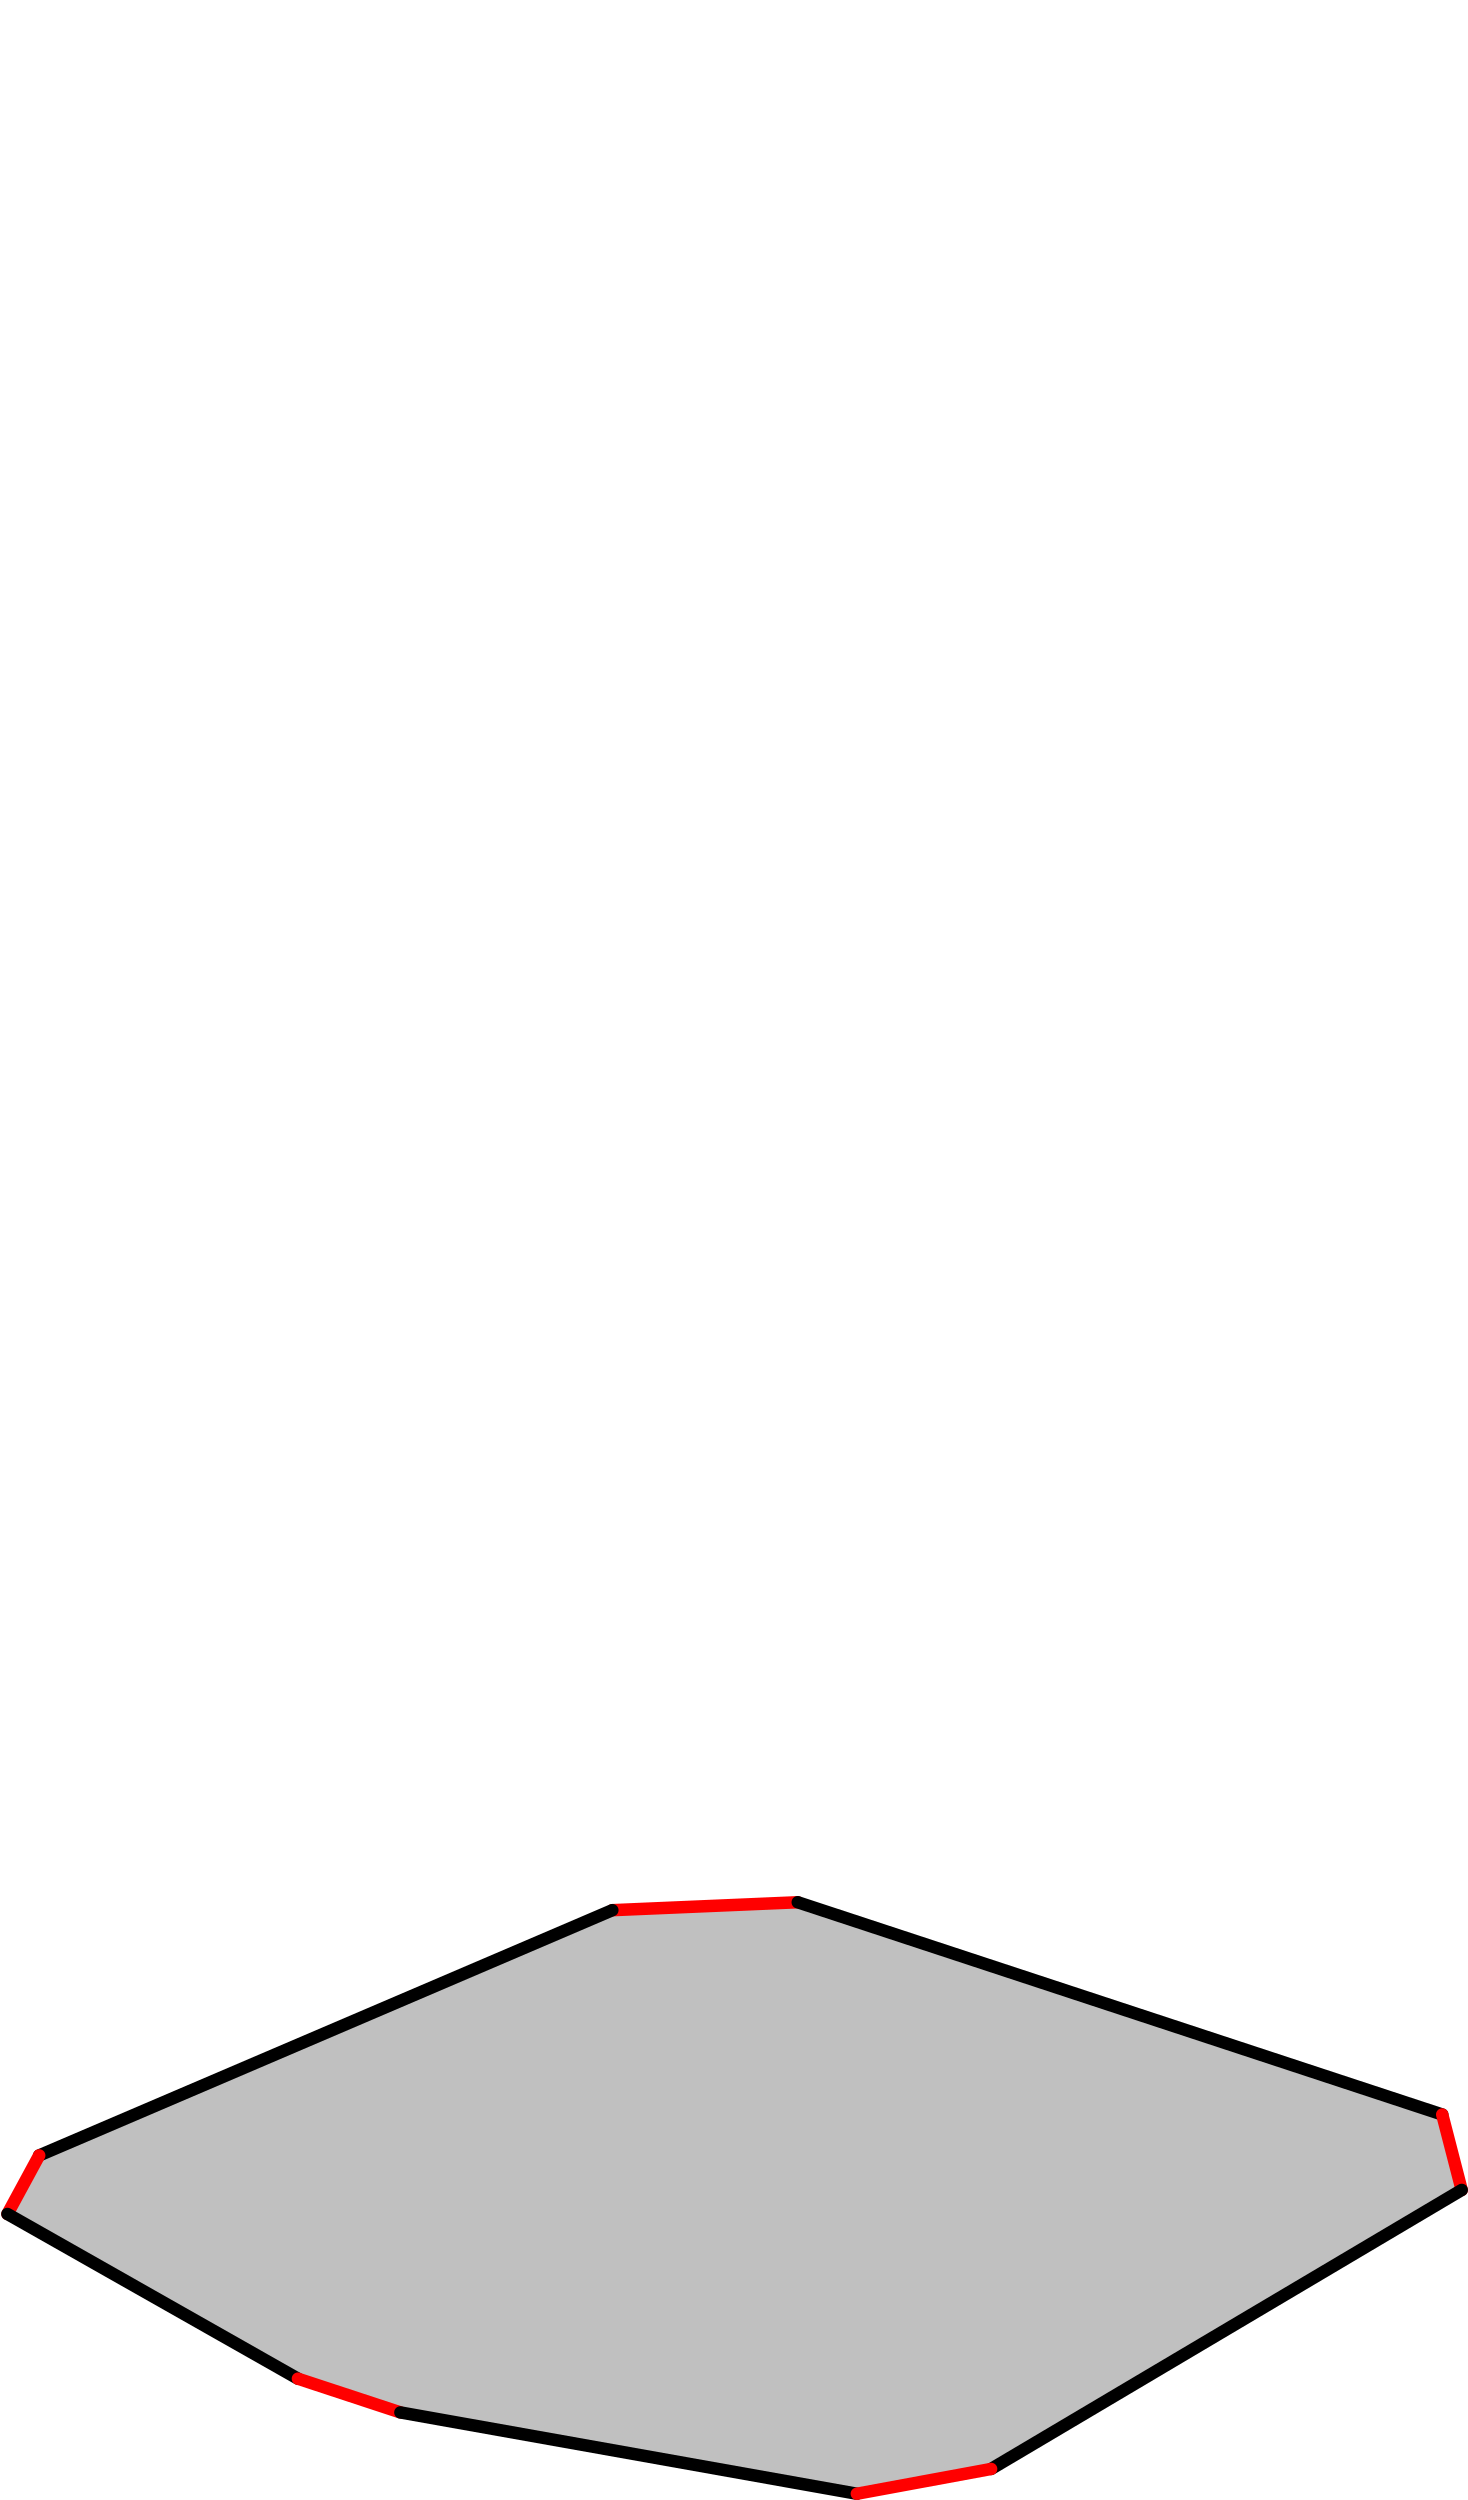
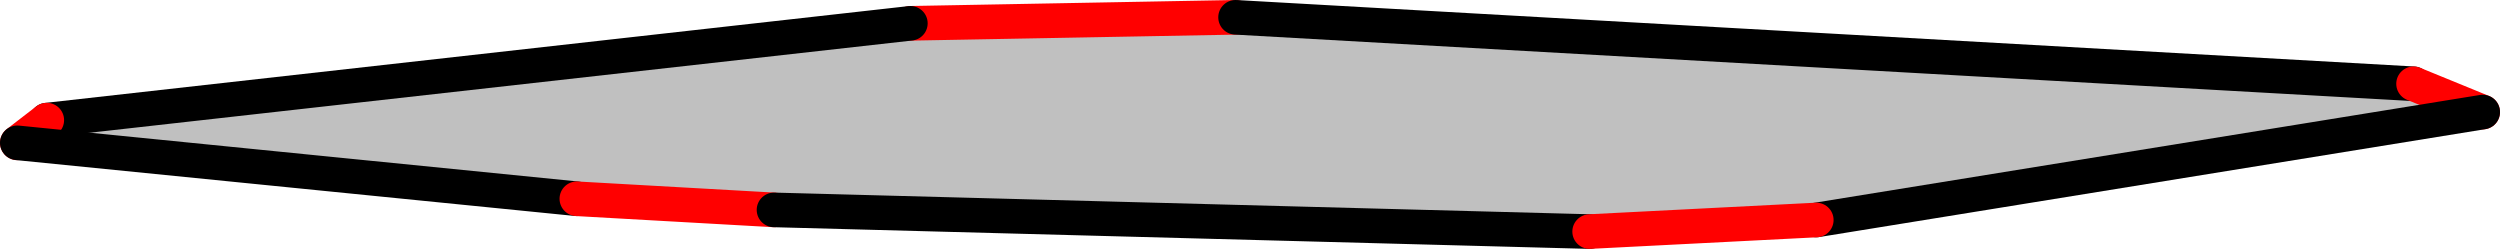
- <svg xmlns="http://www.w3.org/2000/svg" width="441.934" height="752.633" version="1.1" id="svg993" xml:space="preserve">
-   <defs id="defs997" />
+ <svg xmlns="http://www.w3.org/2000/svg" width="288.844" height="28.755" version="1.1" id="svg20955">
+   <defs id="defs20959" />
  <style id="style">
		.arc0 {
			fill:none;
			fill-rule:evenodd;
			stroke:black;
			stroke-width:4;
			stroke-linecap:round;
			stroke-linejoin:round;
			stroke-opacity:1;
		}
		.arc1 {
			fill:none;
			fill-rule:evenodd;
			stroke:red;
			stroke-width:4;
			stroke-linecap:round;
			stroke-linejoin:round;
			stroke-opacity:1;
		}
		.arc2 {
			fill:none;
			fill-rule:evenodd;
			stroke:blue;
			stroke-width:4;
			stroke-linecap:round;
			stroke-linejoin:round;
			stroke-opacity:1;
		}
		.arc3 {
			fill:none;
			fill-rule:evenodd;
			stroke:green;
			stroke-width:4;
			stroke-linecap:round;
			stroke-linejoin:round;
			stroke-opacity:1;
		}
		.topological-dart {
			fill:#000000;
			stroke:#000000;
			stroke-width:0;
			stroke-linecap:round;
			stroke-linejoin:round;
			stroke-dasharray:none;
			paint-order:markers fill stroke;
		}
	</style>
-   <style id="style-3">
- 		.arc0 {
- 			fill:none;
- 			fill-rule:evenodd;
- 			stroke:black;
- 			stroke-width:4;
- 			stroke-linecap:round;
- 			stroke-linejoin:round;
- 			stroke-opacity:1;
- 		}
- 		.arc1 {
- 			fill:none;
- 			fill-rule:evenodd;
- 			stroke:red;
- 			stroke-width:4;
- 			stroke-linecap:round;
- 			stroke-linejoin:round;
- 			stroke-opacity:1;
- 		}
- 		.arc2 {
- 			fill:none;
- 			fill-rule:evenodd;
- 			stroke:blue;
- 			stroke-width:4;
- 			stroke-linecap:round;
- 			stroke-linejoin:round;
- 			stroke-opacity:1;
- 		}
- 		.arc3 {
- 			fill:none;
- 			fill-rule:evenodd;
- 			stroke:green;
- 			stroke-width:4;
- 			stroke-linecap:round;
- 			stroke-linejoin:round;
- 			stroke-opacity:1;
- 		}
- 		.topological-dart {
- 			fill:#000000;
- 			stroke:#000000;
- 			stroke-width:0;
- 			stroke-linecap:round;
- 			stroke-linejoin:round;
- 			stroke-dasharray:none;
- 			paint-order:markers fill stroke;
- 		}
- 	</style>
-   <style id="style-1">
- 		.arc0 {
- 			fill:none;
- 			fill-rule:evenodd;
- 			stroke:black;
- 			stroke-width:4;
- 			stroke-linecap:round;
- 			stroke-linejoin:round;
- 			stroke-opacity:1;
- 		}
- 		.arc1 {
- 			fill:none;
- 			fill-rule:evenodd;
- 			stroke:red;
- 			stroke-width:4;
- 			stroke-linecap:round;
- 			stroke-linejoin:round;
- 			stroke-opacity:1;
- 		}
- 		.arc2 {
- 			fill:none;
- 			fill-rule:evenodd;
- 			stroke:blue;
- 			stroke-width:4;
- 			stroke-linecap:round;
- 			stroke-linejoin:round;
- 			stroke-opacity:1;
- 		}
- 		.arc3 {
- 			fill:none;
- 			fill-rule:evenodd;
- 			stroke:green;
- 			stroke-width:4;
- 			stroke-linecap:round;
- 			stroke-linejoin:round;
- 			stroke-opacity:1;
- 		}
- 		.topological-dart {
- 			fill:#000000;
- 			stroke:#000000;
- 			stroke-width:0;
- 			stroke-linecap:round;
- 			stroke-linejoin:round;
- 			stroke-dasharray:none;
- 			paint-order:markers fill stroke;
- 		}
- 	</style>
-   <style id="style-7">
- 		.arc0 {
- 			fill:none;
- 			fill-rule:evenodd;
- 			stroke:black;
- 			stroke-width:4;
- 			stroke-linecap:round;
- 			stroke-linejoin:round;
- 			stroke-opacity:1;
- 		}
- 		.arc1 {
- 			fill:none;
- 			fill-rule:evenodd;
- 			stroke:red;
- 			stroke-width:4;
- 			stroke-linecap:round;
- 			stroke-linejoin:round;
- 			stroke-opacity:1;
- 		}
- 		.arc2 {
- 			fill:none;
- 			fill-rule:evenodd;
- 			stroke:blue;
- 			stroke-width:4;
- 			stroke-linecap:round;
- 			stroke-linejoin:round;
- 			stroke-opacity:1;
- 		}
- 		.arc3 {
- 			fill:none;
- 			fill-rule:evenodd;
- 			stroke:green;
- 			stroke-width:4;
- 			stroke-linecap:round;
- 			stroke-linejoin:round;
- 			stroke-opacity:1;
- 		}
- 		.topological-dart {
- 			fill:#000000;
- 			stroke:#000000;
- 			stroke-width:0;
- 			stroke-linecap:round;
- 			stroke-linejoin:round;
- 			stroke-dasharray:none;
- 			paint-order:markers fill stroke;
- 		}
- 	</style>
-   <style id="style-0">
- 		.arc0 {
- 			fill:none;
- 			fill-rule:evenodd;
- 			stroke:black;
- 			stroke-width:4;
- 			stroke-linecap:round;
- 			stroke-linejoin:round;
- 			stroke-opacity:1;
- 		}
- 		.arc1 {
- 			fill:none;
- 			fill-rule:evenodd;
- 			stroke:red;
- 			stroke-width:4;
- 			stroke-linecap:round;
- 			stroke-linejoin:round;
- 			stroke-opacity:1;
- 		}
- 		.arc2 {
- 			fill:none;
- 			fill-rule:evenodd;
- 			stroke:blue;
- 			stroke-width:4;
- 			stroke-linecap:round;
- 			stroke-linejoin:round;
- 			stroke-opacity:1;
- 		}
- 		.arc3 {
- 			fill:none;
- 			fill-rule:evenodd;
- 			stroke:green;
- 			stroke-width:4;
- 			stroke-linecap:round;
- 			stroke-linejoin:round;
- 			stroke-opacity:1;
- 		}
- 		.topological-dart {
- 			fill:#000000;
- 			stroke:#000000;
- 			stroke-width:0;
- 			stroke-linecap:round;
- 			stroke-linejoin:round;
- 			stroke-dasharray:none;
- 			paint-order:markers fill stroke;
- 		}
- 	</style>
-   <style id="style-9">
- 		.arc0 {
- 			fill:none;
- 			fill-rule:evenodd;
- 			stroke:black;
- 			stroke-width:4;
- 			stroke-linecap:round;
- 			stroke-linejoin:round;
- 			stroke-opacity:1;
- 		}
- 		.arc1 {
- 			fill:none;
- 			fill-rule:evenodd;
- 			stroke:red;
- 			stroke-width:4;
- 			stroke-linecap:round;
- 			stroke-linejoin:round;
- 			stroke-opacity:1;
- 		}
- 		.arc2 {
- 			fill:none;
- 			fill-rule:evenodd;
- 			stroke:blue;
- 			stroke-width:4;
- 			stroke-linecap:round;
- 			stroke-linejoin:round;
- 			stroke-opacity:1;
- 		}
- 		.arc3 {
- 			fill:none;
- 			fill-rule:evenodd;
- 			stroke:green;
- 			stroke-width:4;
- 			stroke-linecap:round;
- 			stroke-linejoin:round;
- 			stroke-opacity:1;
- 		}
- 		.topological-dart {
- 			fill:#000000;
- 			stroke:#000000;
- 			stroke-width:0;
- 			stroke-linecap:round;
- 			stroke-linejoin:round;
- 			stroke-dasharray:none;
- 			paint-order:markers fill stroke;
- 		}
- 	</style>
-   <g id="g6742" transform="matrix(1.224242,0,0,1.224242,-664.9926,-26.46311)">
-     <g id="g2514" transform="matrix(0.7671641,0,0,0.7671641,163.9187,207.4672)">
-       <polygon points="506.94,448.654 690.648,370.04 750.096,367.499 956.675,435.539 962.923,459.719 812.063,549.152 769.039,557.103 622.726,531.033 589.878,520.214 496.764,467.424 " id="face_7_6_5_4_9_8_3_2_1_0" style="fill:#c0c0c0;stroke:none" opacity="1" />
-       <line class="arc1" id="link0_@1_1-3" x1="750.096" y1="367.499" x2="690.648" y2="370.04" />
-       <line class="arc0" id="link0_@0_7-7" x1="750.096" y1="367.499" x2="956.675" y2="435.539" />
-       <line class="arc0" id="link1_@0_2-5" x1="690.648" y1="370.04" x2="506.94" y2="448.654" />
-       <line class="arc1" id="link7_@1_6-9" x1="956.675" y1="435.539" x2="962.923" y2="459.719" />
-       <line class="arc1" id="link2_@1_3-2" x1="506.94" y1="448.654" x2="496.764" y2="467.424" />
-       <line class="arc0" id="link6_@0_5-2" x1="962.923" y1="459.719" x2="812.063" y2="549.152" />
-       <line class="arc0" id="link3_@0_8" x1="496.764" y1="467.424" x2="589.878" y2="520.214" />
-       <line class="arc1" id="link8_@1_9" x1="589.878" y1="520.214" x2="622.726" y2="531.033" />
-       <line class="arc0" id="link9_@0_4" x1="622.726" y1="531.033" x2="769.039" y2="557.103" />
-       <line class="arc1" id="link5_@1_4-8" x1="812.063" y1="549.152" x2="769.039" y2="557.103" />
-     </g>
-   </g>
-   <style id="style-36">
- 		.arc0 {
- 			fill:none;
- 			fill-rule:evenodd;
- 			stroke:black;
- 			stroke-width:4;
- 			stroke-linecap:round;
- 			stroke-linejoin:round;
- 			stroke-opacity:1;
- 		}
- 		.arc1 {
- 			fill:none;
- 			fill-rule:evenodd;
- 			stroke:red;
- 			stroke-width:4;
- 			stroke-linecap:round;
- 			stroke-linejoin:round;
- 			stroke-opacity:1;
- 		}
- 		.arc2 {
- 			fill:none;
- 			fill-rule:evenodd;
- 			stroke:blue;
- 			stroke-width:4;
- 			stroke-linecap:round;
- 			stroke-linejoin:round;
- 			stroke-opacity:1;
- 		}
- 		.arc3 {
- 			fill:none;
- 			fill-rule:evenodd;
- 			stroke:green;
- 			stroke-width:4;
- 			stroke-linecap:round;
- 			stroke-linejoin:round;
- 			stroke-opacity:1;
- 		}
- 		.topological-dart {
- 			fill:#000000;
- 			stroke:#000000;
- 			stroke-width:0;
- 			stroke-linecap:round;
- 			stroke-linejoin:round;
- 			stroke-dasharray:none;
- 			paint-order:markers fill stroke;
- 		}
- 	</style>
-   <style id="style-06">
- 		.arc0 {
- 			fill:none;
- 			fill-rule:evenodd;
- 			stroke:black;
- 			stroke-width:4;
- 			stroke-linecap:round;
- 			stroke-linejoin:round;
- 			stroke-opacity:1;
- 		}
- 		.arc1 {
- 			fill:none;
- 			fill-rule:evenodd;
- 			stroke:red;
- 			stroke-width:4;
- 			stroke-linecap:round;
- 			stroke-linejoin:round;
- 			stroke-opacity:1;
- 		}
- 		.arc2 {
- 			fill:none;
- 			fill-rule:evenodd;
- 			stroke:blue;
- 			stroke-width:4;
- 			stroke-linecap:round;
- 			stroke-linejoin:round;
- 			stroke-opacity:1;
- 		}
- 		.arc3 {
- 			fill:none;
- 			fill-rule:evenodd;
- 			stroke:green;
- 			stroke-width:4;
- 			stroke-linecap:round;
- 			stroke-linejoin:round;
- 			stroke-opacity:1;
- 		}
- 		.topological-dart {
- 			fill:#000000;
- 			stroke:#000000;
- 			stroke-width:0;
- 			stroke-linecap:round;
- 			stroke-linejoin:round;
- 			stroke-dasharray:none;
- 			paint-order:markers fill stroke;
- 		}
- 	</style>
-   <style id="style-2">
- 		.arc0 {
- 			fill:none;
- 			fill-rule:evenodd;
- 			stroke:black;
- 			stroke-width:4;
- 			stroke-linecap:round;
- 			stroke-linejoin:round;
- 			stroke-opacity:1;
- 		}
- 		.arc1 {
- 			fill:none;
- 			fill-rule:evenodd;
- 			stroke:red;
- 			stroke-width:4;
- 			stroke-linecap:round;
- 			stroke-linejoin:round;
- 			stroke-opacity:1;
- 		}
- 		.arc2 {
- 			fill:none;
- 			fill-rule:evenodd;
- 			stroke:blue;
- 			stroke-width:4;
- 			stroke-linecap:round;
- 			stroke-linejoin:round;
- 			stroke-opacity:1;
- 		}
- 		.arc3 {
- 			fill:none;
- 			fill-rule:evenodd;
- 			stroke:green;
- 			stroke-width:4;
- 			stroke-linecap:round;
- 			stroke-linejoin:round;
- 			stroke-opacity:1;
- 		}
- 		.topological-dart {
- 			fill:#000000;
- 			stroke:#000000;
- 			stroke-width:0;
- 			stroke-linecap:round;
- 			stroke-linejoin:round;
- 			stroke-dasharray:none;
- 			paint-order:markers fill stroke;
- 		}
- 	</style>
-   <style id="style-6">
- 		.arc0 {
- 			fill:none;
- 			fill-rule:evenodd;
- 			stroke:black;
- 			stroke-width:4;
- 			stroke-linecap:round;
- 			stroke-linejoin:round;
- 			stroke-opacity:1;
- 		}
- 		.arc1 {
- 			fill:none;
- 			fill-rule:evenodd;
- 			stroke:red;
- 			stroke-width:4;
- 			stroke-linecap:round;
- 			stroke-linejoin:round;
- 			stroke-opacity:1;
- 		}
- 		.arc2 {
- 			fill:none;
- 			fill-rule:evenodd;
- 			stroke:blue;
- 			stroke-width:4;
- 			stroke-linecap:round;
- 			stroke-linejoin:round;
- 			stroke-opacity:1;
- 		}
- 		.arc3 {
- 			fill:none;
- 			fill-rule:evenodd;
- 			stroke:green;
- 			stroke-width:4;
- 			stroke-linecap:round;
- 			stroke-linejoin:round;
- 			stroke-opacity:1;
- 		}
- 		.topological-dart {
- 			fill:#000000;
- 			stroke:#000000;
- 			stroke-width:0;
- 			stroke-linecap:round;
- 			stroke-linejoin:round;
- 			stroke-dasharray:none;
- 			paint-order:markers fill stroke;
- 		}
- 	</style>
-   <style id="style-92">
- 		.arc0 {
- 			fill:none;
- 			fill-rule:evenodd;
- 			stroke:black;
- 			stroke-width:4;
- 			stroke-linecap:round;
- 			stroke-linejoin:round;
- 			stroke-opacity:1;
- 		}
- 		.arc1 {
- 			fill:none;
- 			fill-rule:evenodd;
- 			stroke:red;
- 			stroke-width:4;
- 			stroke-linecap:round;
- 			stroke-linejoin:round;
- 			stroke-opacity:1;
- 		}
- 		.arc2 {
- 			fill:none;
- 			fill-rule:evenodd;
- 			stroke:blue;
- 			stroke-width:4;
- 			stroke-linecap:round;
- 			stroke-linejoin:round;
- 			stroke-opacity:1;
- 		}
- 		.arc3 {
- 			fill:none;
- 			fill-rule:evenodd;
- 			stroke:green;
- 			stroke-width:4;
- 			stroke-linecap:round;
- 			stroke-linejoin:round;
- 			stroke-opacity:1;
- 		}
- 		.topological-dart {
- 			fill:#000000;
- 			stroke:#000000;
- 			stroke-width:0;
- 			stroke-linecap:round;
- 			stroke-linejoin:round;
- 			stroke-dasharray:none;
- 			paint-order:markers fill stroke;
- 		}
- 	</style>
-   <style id="style-3-0">
- 		.arc0 {
- 			fill:none;
- 			fill-rule:evenodd;
- 			stroke:black;
- 			stroke-width:4;
- 			stroke-linecap:round;
- 			stroke-linejoin:round;
- 			stroke-opacity:1;
- 		}
- 		.arc1 {
- 			fill:none;
- 			fill-rule:evenodd;
- 			stroke:red;
- 			stroke-width:4;
- 			stroke-linecap:round;
- 			stroke-linejoin:round;
- 			stroke-opacity:1;
- 		}
- 		.arc2 {
- 			fill:none;
- 			fill-rule:evenodd;
- 			stroke:blue;
- 			stroke-width:4;
- 			stroke-linecap:round;
- 			stroke-linejoin:round;
- 			stroke-opacity:1;
- 		}
- 		.arc3 {
- 			fill:none;
- 			fill-rule:evenodd;
- 			stroke:green;
- 			stroke-width:4;
- 			stroke-linecap:round;
- 			stroke-linejoin:round;
- 			stroke-opacity:1;
- 		}
- 		.topological-dart {
- 			fill:#000000;
- 			stroke:#000000;
- 			stroke-width:0;
- 			stroke-linecap:round;
- 			stroke-linejoin:round;
- 			stroke-dasharray:none;
- 			paint-order:markers fill stroke;
- 		}
- 	</style>
-   <style id="style-1-2">
- 		.arc0 {
- 			fill:none;
- 			fill-rule:evenodd;
- 			stroke:black;
- 			stroke-width:4;
- 			stroke-linecap:round;
- 			stroke-linejoin:round;
- 			stroke-opacity:1;
- 		}
- 		.arc1 {
- 			fill:none;
- 			fill-rule:evenodd;
- 			stroke:red;
- 			stroke-width:4;
- 			stroke-linecap:round;
- 			stroke-linejoin:round;
- 			stroke-opacity:1;
- 		}
- 		.arc2 {
- 			fill:none;
- 			fill-rule:evenodd;
- 			stroke:blue;
- 			stroke-width:4;
- 			stroke-linecap:round;
- 			stroke-linejoin:round;
- 			stroke-opacity:1;
- 		}
- 		.arc3 {
- 			fill:none;
- 			fill-rule:evenodd;
- 			stroke:green;
- 			stroke-width:4;
- 			stroke-linecap:round;
- 			stroke-linejoin:round;
- 			stroke-opacity:1;
- 		}
- 		.topological-dart {
- 			fill:#000000;
- 			stroke:#000000;
- 			stroke-width:0;
- 			stroke-linecap:round;
- 			stroke-linejoin:round;
- 			stroke-dasharray:none;
- 			paint-order:markers fill stroke;
- 		}
- 	</style>
+   <polygon points="844.546,479.969 767.55,492.44 741.366,493.777 647.13,491.274 624.35,489.988 559.702,483.525 563.105,480.902 662.882,469.716 700.456,469.022 836.559,476.704 " id="face_7_6_5_4_9_8_3_2_1_0" style="fill:#c0c0c0;stroke:none" opacity="1" transform="translate(-557.7017,-467.0223)" />
+   <line class="arc1" id="link0_@1_1" x1="142.755" y1="2" x2="105.18" y2="2.694" />
+   <line class="arc0" id="link0_@0_7" x1="142.755" y1="2" x2="278.857" y2="9.681" />
+   <line class="arc0" id="link1_@0_2" x1="105.18" y1="2.694" x2="5.404" y2="13.88" />
+   <line class="arc1" id="link7_@1_6" x1="278.857" y1="9.681" x2="286.844" y2="12.947" />
+   <line class="arc0" id="link6_@0_5" x1="286.844" y1="12.947" x2="209.848" y2="25.418" />
+   <line class="arc1" id="link2_@1_3" x1="5.404" y1="13.88" x2="2" y2="16.502" />
+   <line class="arc0" id="link3_@0_8" x1="2" y1="16.502" x2="66.648" y2="22.966" />
+   <line class="arc1" id="link8_@1_9" x1="66.648" y1="22.966" x2="89.428" y2="24.251" />
+   <line class="arc0" id="link9_@0_4" x1="89.428" y1="24.251" x2="183.664" y2="26.755" />
+   <line class="arc1" id="link5_@1_4" x1="209.848" y1="25.418" x2="183.664" y2="26.755" />
</svg>
